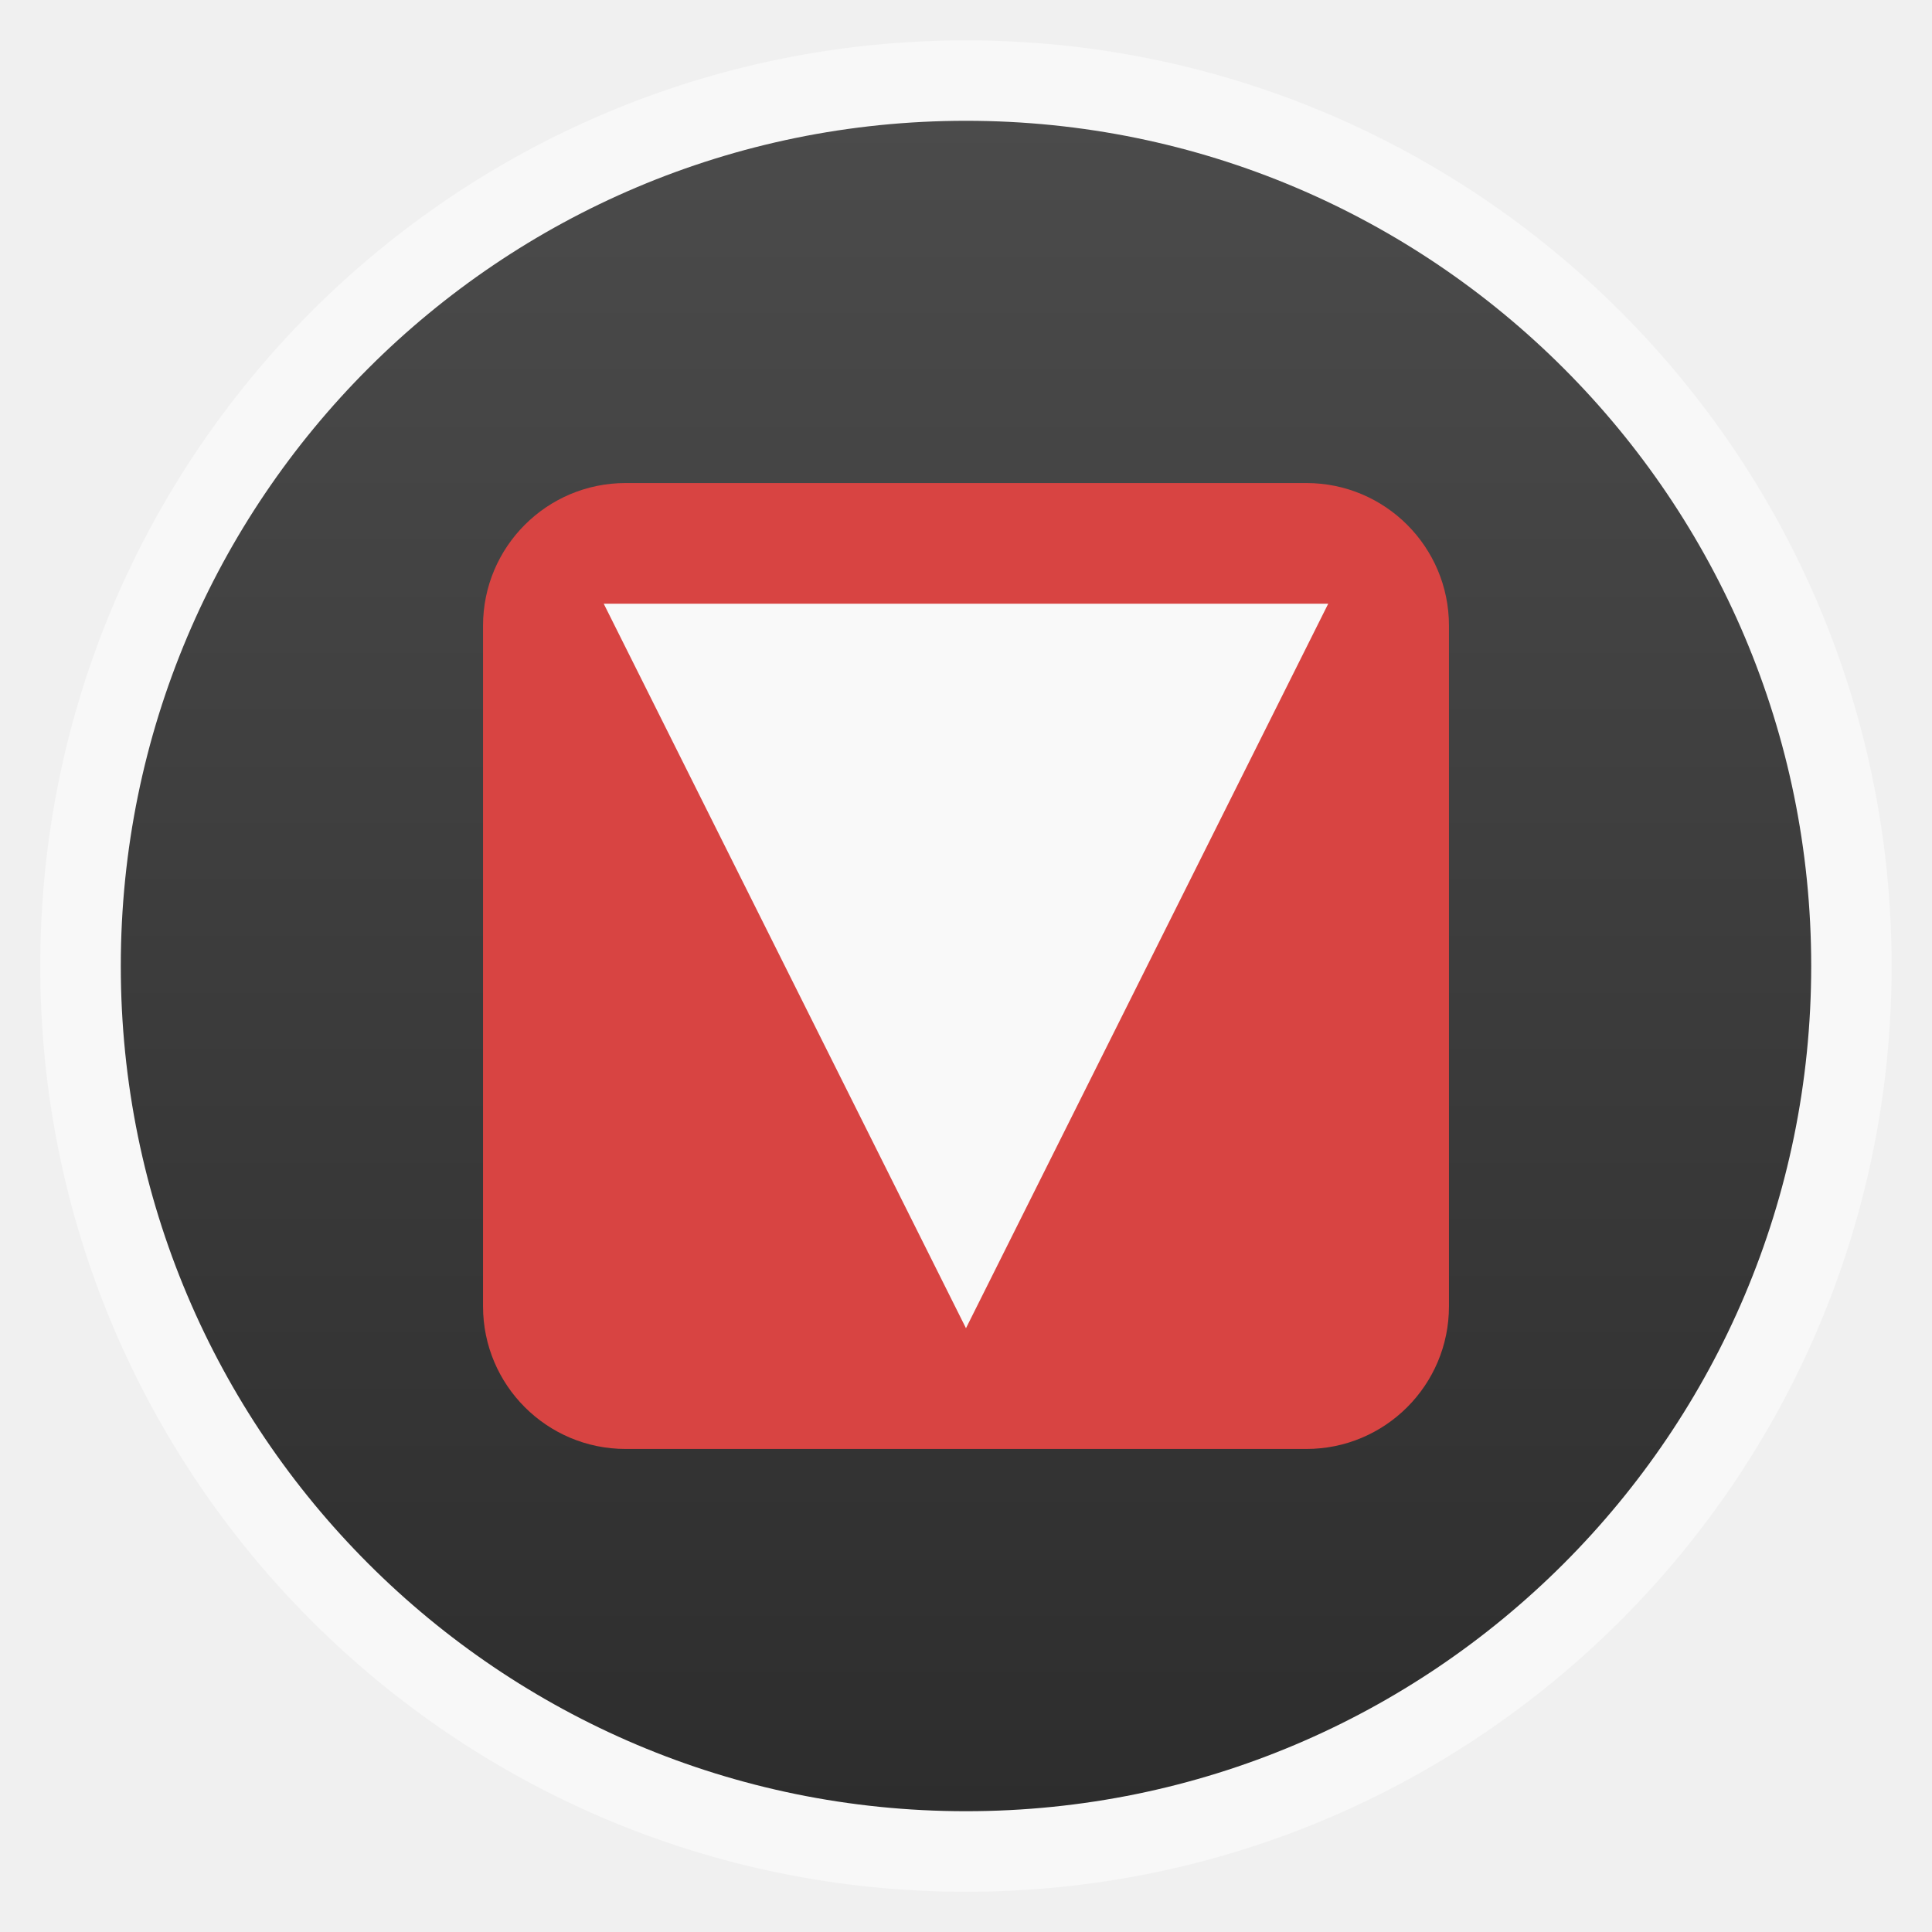
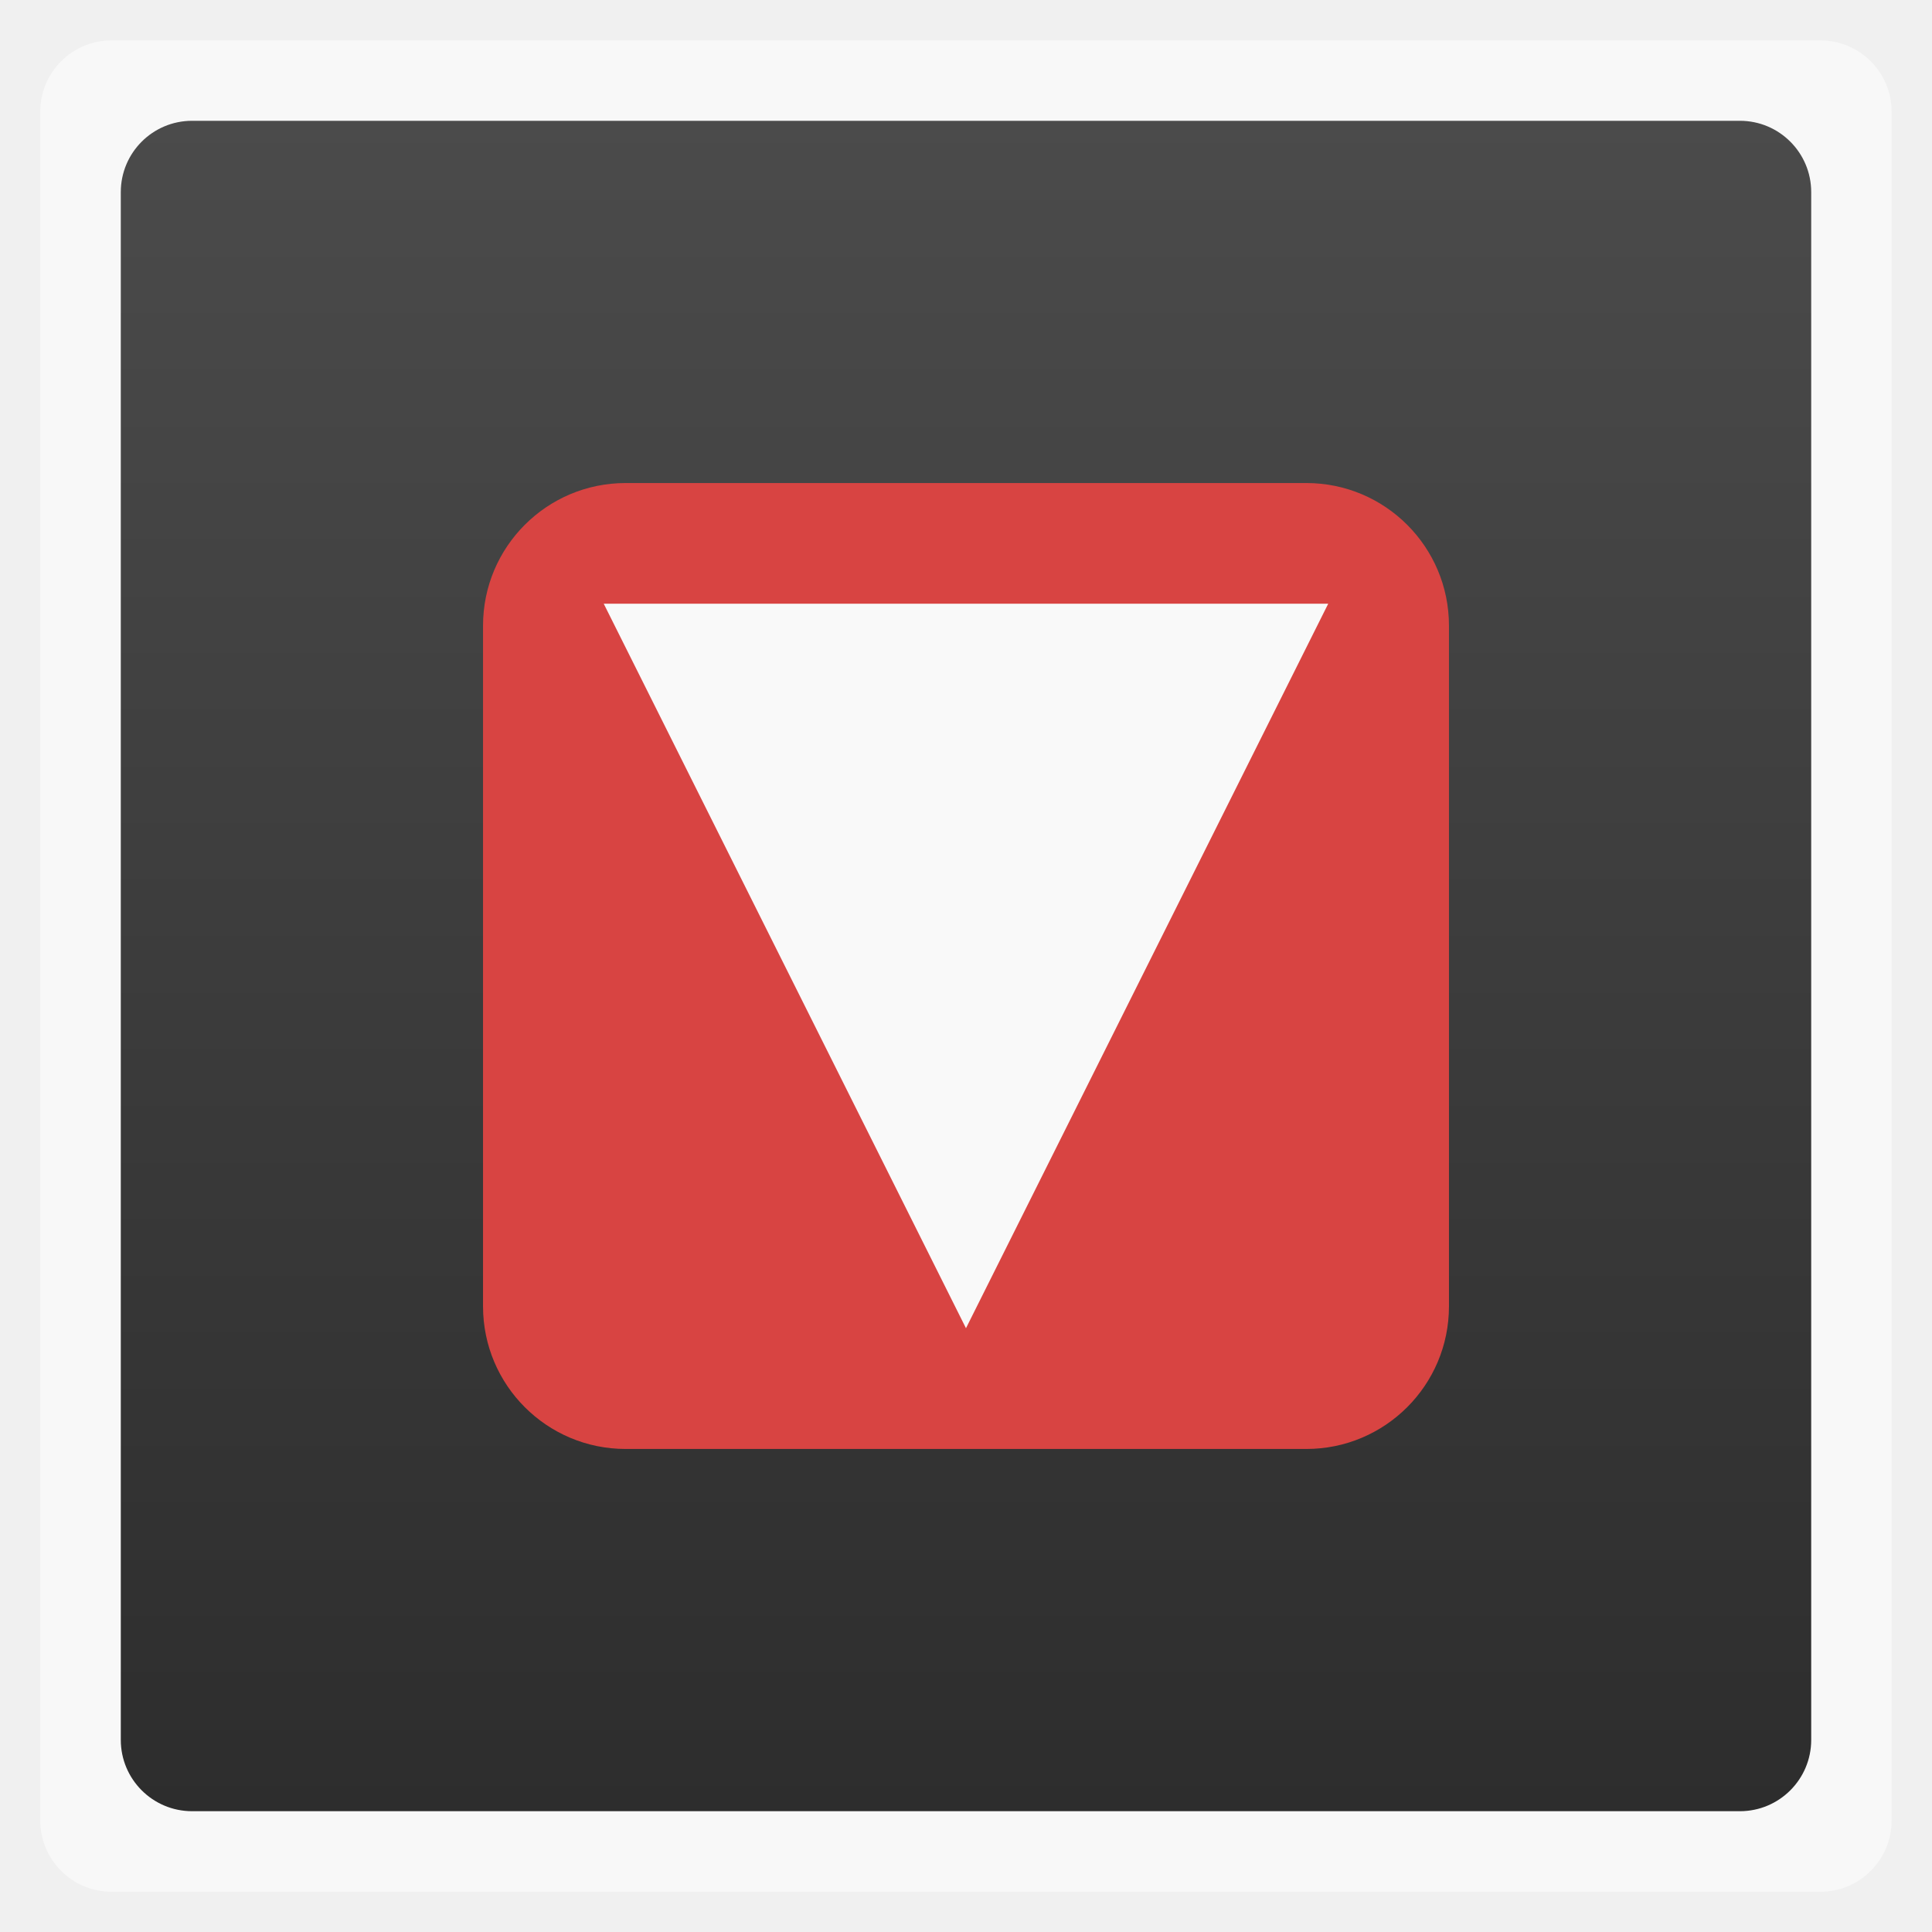
<svg xmlns="http://www.w3.org/2000/svg" xmlns:xlink="http://www.w3.org/1999/xlink" width="48" viewBox="0 0 13.547 13.547" height="48">
  <defs>
    <linearGradient gradientTransform="matrix(1.10525 0 0 1.10525 -134.2787 -295.7618)" xlink:href="#1" id="0" y1="279.1" y2="268.33" gradientUnits="userSpaceOnUse" x2="0" />
    <linearGradient id="1">
      <stop stop-color="#2d2d2d" />
      <stop offset="1" stop-color="#4b4b4b" />
    </linearGradient>
  </defs>
  <g fill-rule="evenodd">
-     <rect width="12.982" x="0.282" y="0.283" rx="6.491" height="12.982" opacity="0.5" fill="#fff" />
-     <rect width="11.853" x="0.847" y="0.847" rx="5.926" height="11.853" fill="url(#0)" />
+     <rect width="12.982" x="0.282" y="0.283" rx="0.5" height="12.982" opacity="0.5" fill="#fff" />
+     <rect width="11.853" x="0.847" y="0.847" rx="0.5" height="11.853" fill="url(#0)" />
  </g>
  <rect width="6.773" height="6.773" x="3.387" y="3.387" rx="1" fill="#d84442" />
  <path d="m 15,15 18,0 -9,18 z" transform="scale(0.2822222,0.2822222)" fill="#f9f9f9" />
</svg>
